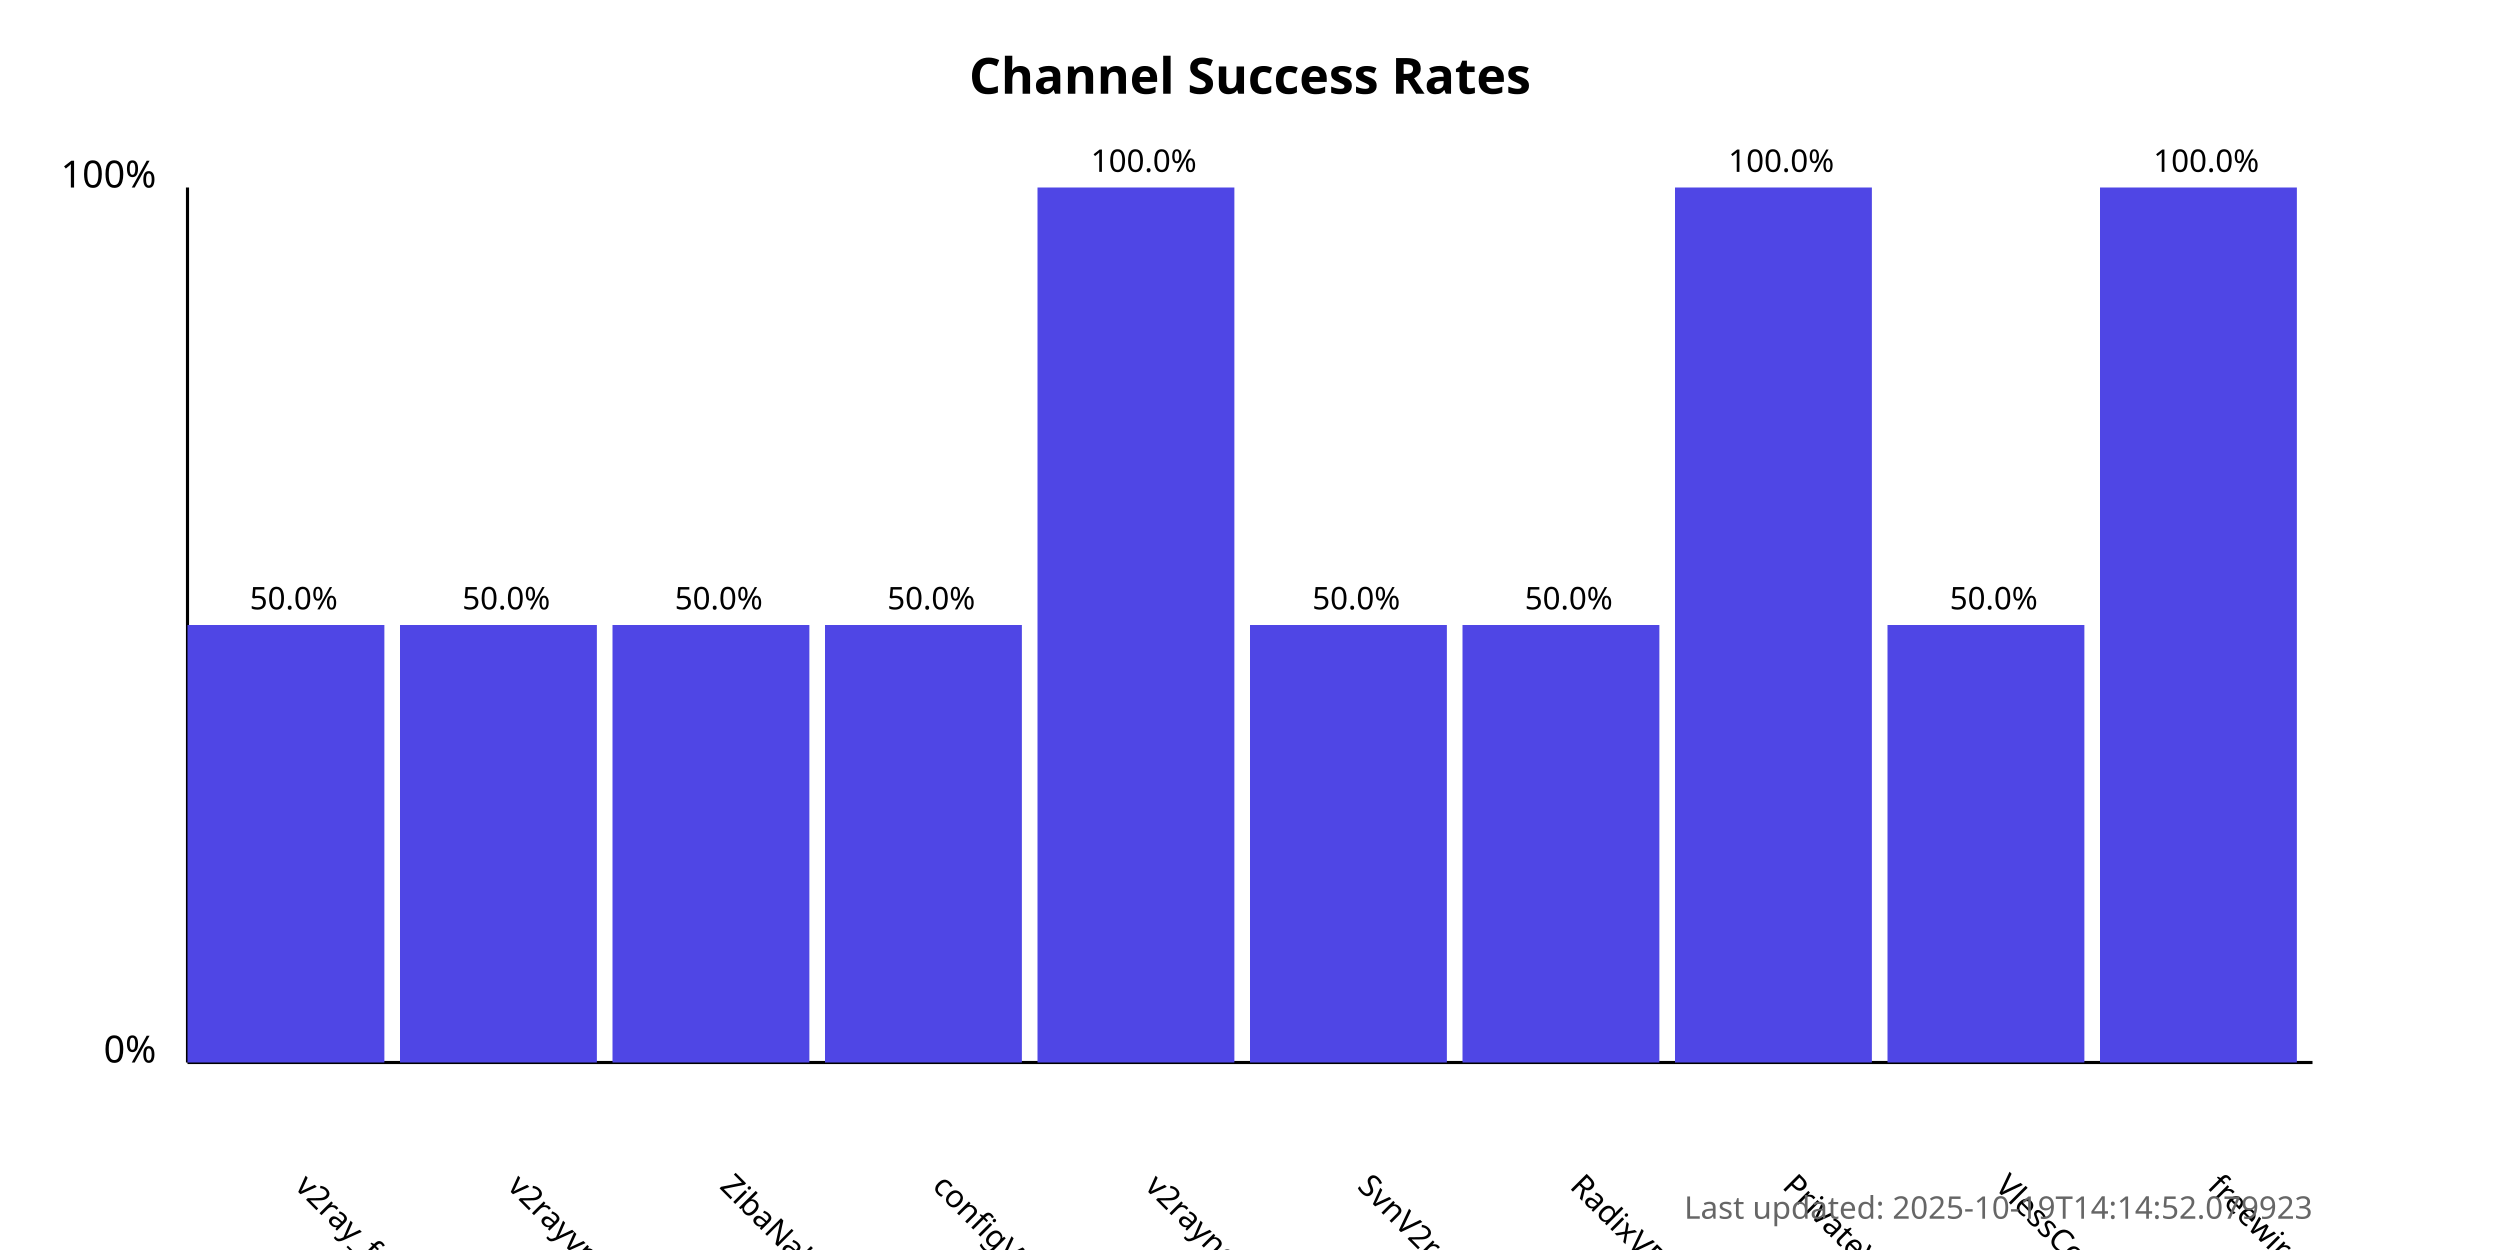
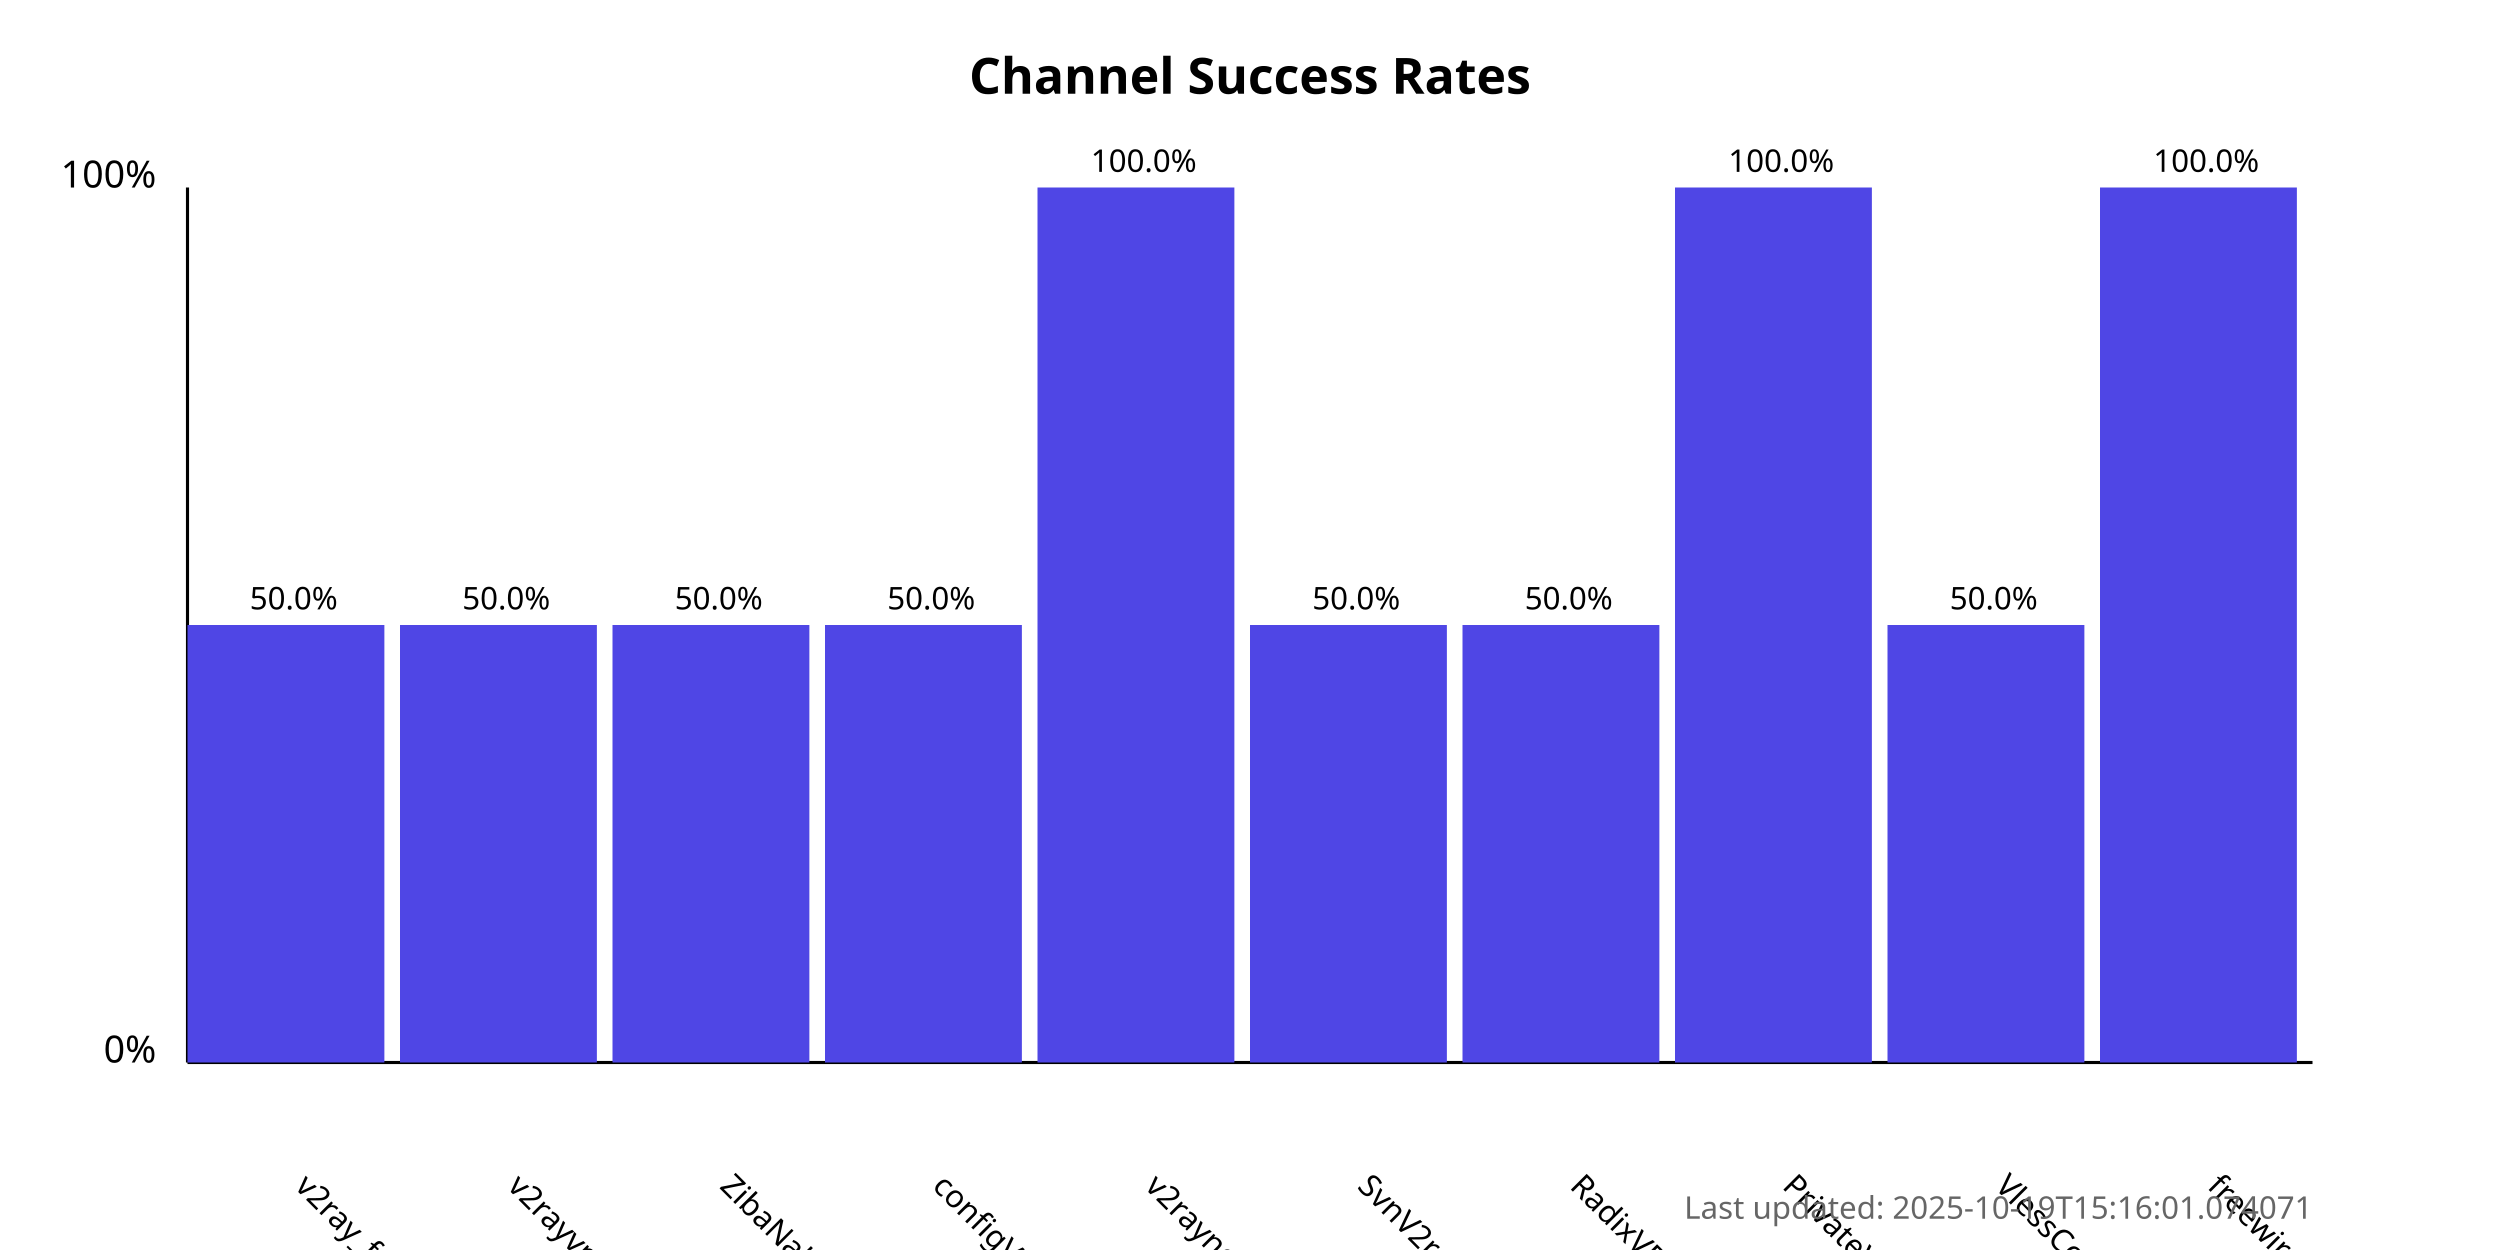
<svg xmlns="http://www.w3.org/2000/svg" width="800" height="400">
  <style>
            .chart-title { font: bold 16px sans-serif; }
            .axis-label { font: 12px sans-serif; }
            .tick-label { font: 10px sans-serif; }
            .bar { fill: #4f46e5; }
            .bar:hover { fill: #6366f1; }
            .timestamp { font: 10px sans-serif; fill: #666; }
        </style>
  <text x="400.0" y="30" text-anchor="middle" class="chart-title">
            Channel Success Rates
        </text>
  <line x1="60" y1="340" x2="60" y2="60" stroke="black" stroke-width="1" />
  <line x1="60" y1="340" x2="740" y2="340" stroke="black" stroke-width="1" />
  <text x="50" y="340" text-anchor="end" class="axis-label">0%</text>
  <text x="50" y="60" text-anchor="end" class="axis-label">100%</text>
  <g>
    <rect x="60" y="200.0" width="63.0" height="140.0" class="bar" />
    <text x="94.0" y="380" transform="rotate(45, 94.0, 380)" text-anchor="start" class="tick-label">
                v2ray_free_conf
            </text>
    <text x="94.0" y="195.0" text-anchor="middle" class="tick-label">
                50.0%
            </text>
  </g>
  <g>
    <rect x="128.0" y="200.0" width="63.0" height="140.0" class="bar" />
    <text x="162.0" y="380" transform="rotate(45, 162.0, 380)" text-anchor="start" class="tick-label">
                v2rayvpno
            </text>
    <text x="162.0" y="195.0" text-anchor="middle" class="tick-label">
                50.0%
            </text>
  </g>
  <g>
    <rect x="196.0" y="200.0" width="63.0" height="140.0" class="bar" />
    <text x="230.0" y="380" transform="rotate(45, 230.0, 380)" text-anchor="start" class="tick-label">
                ZibaNabz
            </text>
    <text x="230.0" y="195.0" text-anchor="middle" class="tick-label">
                50.0%
            </text>
  </g>
  <g>
    <rect x="264.0" y="200.0" width="63.0" height="140.0" class="bar" />
    <text x="298.0" y="380" transform="rotate(45, 298.0, 380)" text-anchor="start" class="tick-label">
                configV2rayForFree
            </text>
    <text x="298.0" y="195.0" text-anchor="middle" class="tick-label">
                50.0%
            </text>
  </g>
  <g>
    <rect x="332.0" y="60.0" width="63.0" height="280.0" class="bar" />
    <text x="366.0" y="380" transform="rotate(45, 366.0, 380)" text-anchor="start" class="tick-label">
                v2rayngvpn
            </text>
    <text x="366.0" y="55.0" text-anchor="middle" class="tick-label">
                100.0%
            </text>
  </g>
  <g>
    <rect x="400.0" y="200.0" width="63.0" height="140.0" class="bar" />
    <text x="434.0" y="380" transform="rotate(45, 434.0, 380)" text-anchor="start" class="tick-label">
                SvnV2ray
            </text>
    <text x="434.0" y="195.0" text-anchor="middle" class="tick-label">
                50.0%
            </text>
  </g>
  <g>
    <rect x="468.0" y="200.0" width="63.0" height="140.0" class="bar" />
    <text x="502.0" y="380" transform="rotate(45, 502.0, 380)" text-anchor="start" class="tick-label">
                RadixVPN
            </text>
    <text x="502.0" y="195.0" text-anchor="middle" class="tick-label">
                50.0%
            </text>
  </g>
  <g>
    <rect x="536.0" y="60.0" width="63.0" height="280.0" class="bar" />
    <text x="570.0" y="380" transform="rotate(45, 570.0, 380)" text-anchor="start" class="tick-label">
                PrivateVPNs
            </text>
    <text x="570.0" y="55.0" text-anchor="middle" class="tick-label">
                100.0%
            </text>
  </g>
  <g>
    <rect x="604.0" y="200.0" width="63.0" height="140.0" class="bar" />
    <text x="638.0" y="380" transform="rotate(45, 638.0, 380)" text-anchor="start" class="tick-label">
                VlessConfig
            </text>
    <text x="638.0" y="195.0" text-anchor="middle" class="tick-label">
                50.0%
            </text>
  </g>
  <g>
    <rect x="672.0" y="60.0" width="63.0" height="280.0" class="bar" />
    <text x="706.0" y="380" transform="rotate(45, 706.0, 380)" text-anchor="start" class="tick-label">
                freewireguard
            </text>
    <text x="706.0" y="55.0" text-anchor="middle" class="tick-label">
                100.0%
            </text>
  </g>
  <text x="740" y="390" text-anchor="end" class="timestamp">
-             Last updated: 2025-10-19T14:14:52.079923
+             Last updated: 2025-10-19T15:16:01.074071
        </text>
</svg>
